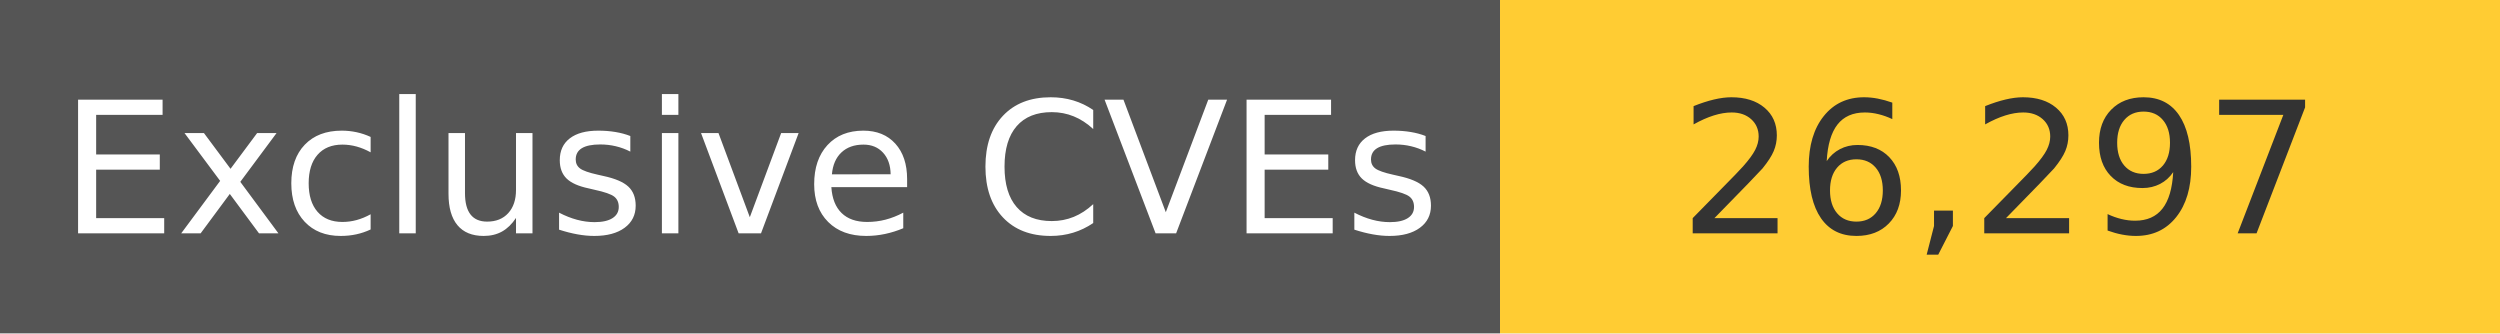
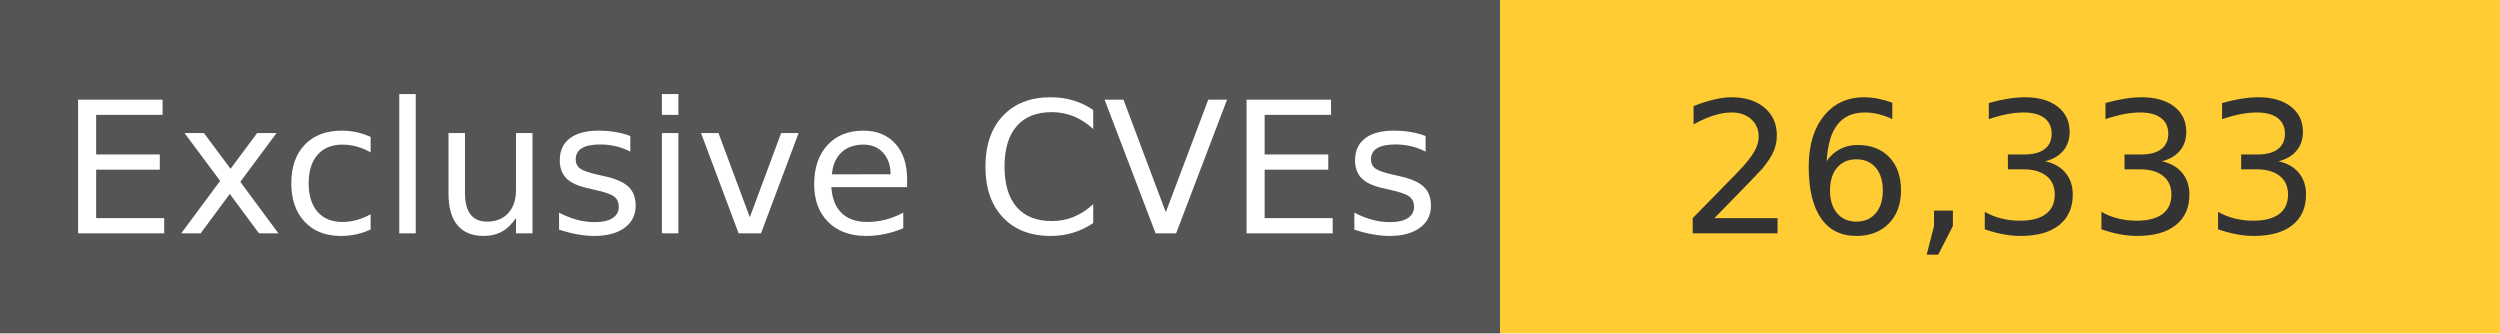
<svg xmlns="http://www.w3.org/2000/svg" width="150" height="20" role="img">
  <linearGradient id="s" x2="0" y2="100%">
    <stop offset="0" stop-color="#bbb" stop-opacity=".1" />
    <stop offset="1" stop-opacity=".1" />
  </linearGradient>
  <g>
    <rect width="90" height="20" fill="#555" />
    <rect x="90" width="267" height="20" fill="#ffcc33" />
  </g>
  <g fill="#fff" text-anchor="middle" font-family="Verdana,Geneva,DejaVu Sans,sans-serif" text-rendering="geometricPrecision" font-size="110">
    <text x="450" y="140" transform="scale(.1)" fill="#fff">
            Exclusive CVEs
        </text>
    <text x="1200" y="140" transform="scale(.1)" fill="#333">
-             26,297
+             26,333
        </text>
  </g>
</svg>
